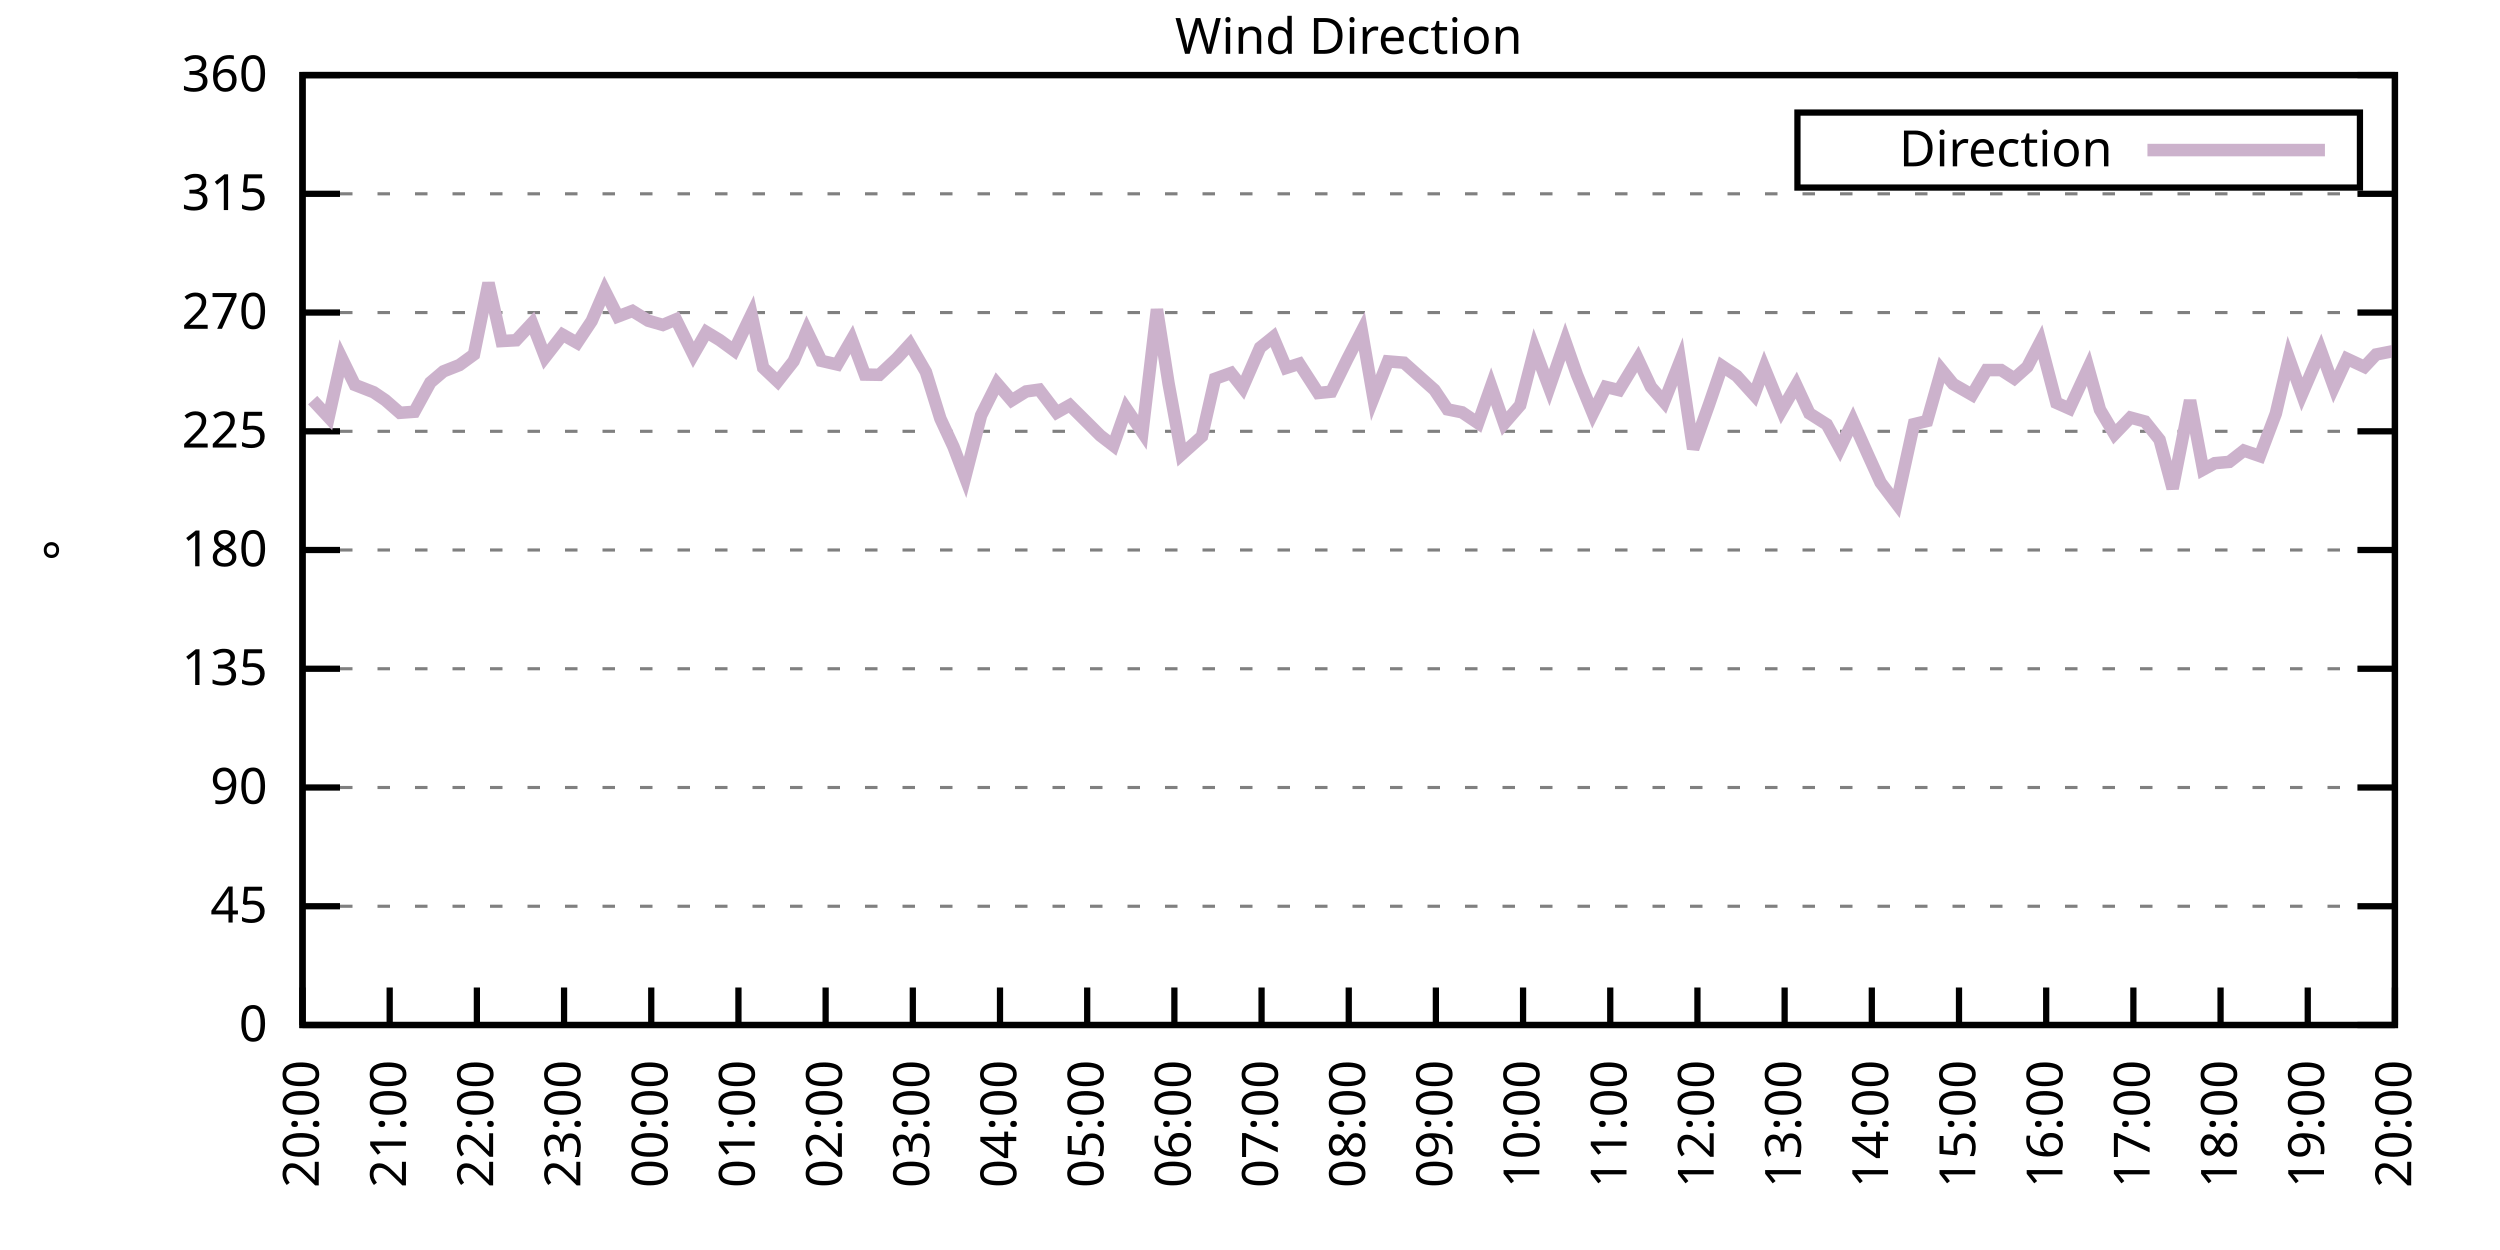
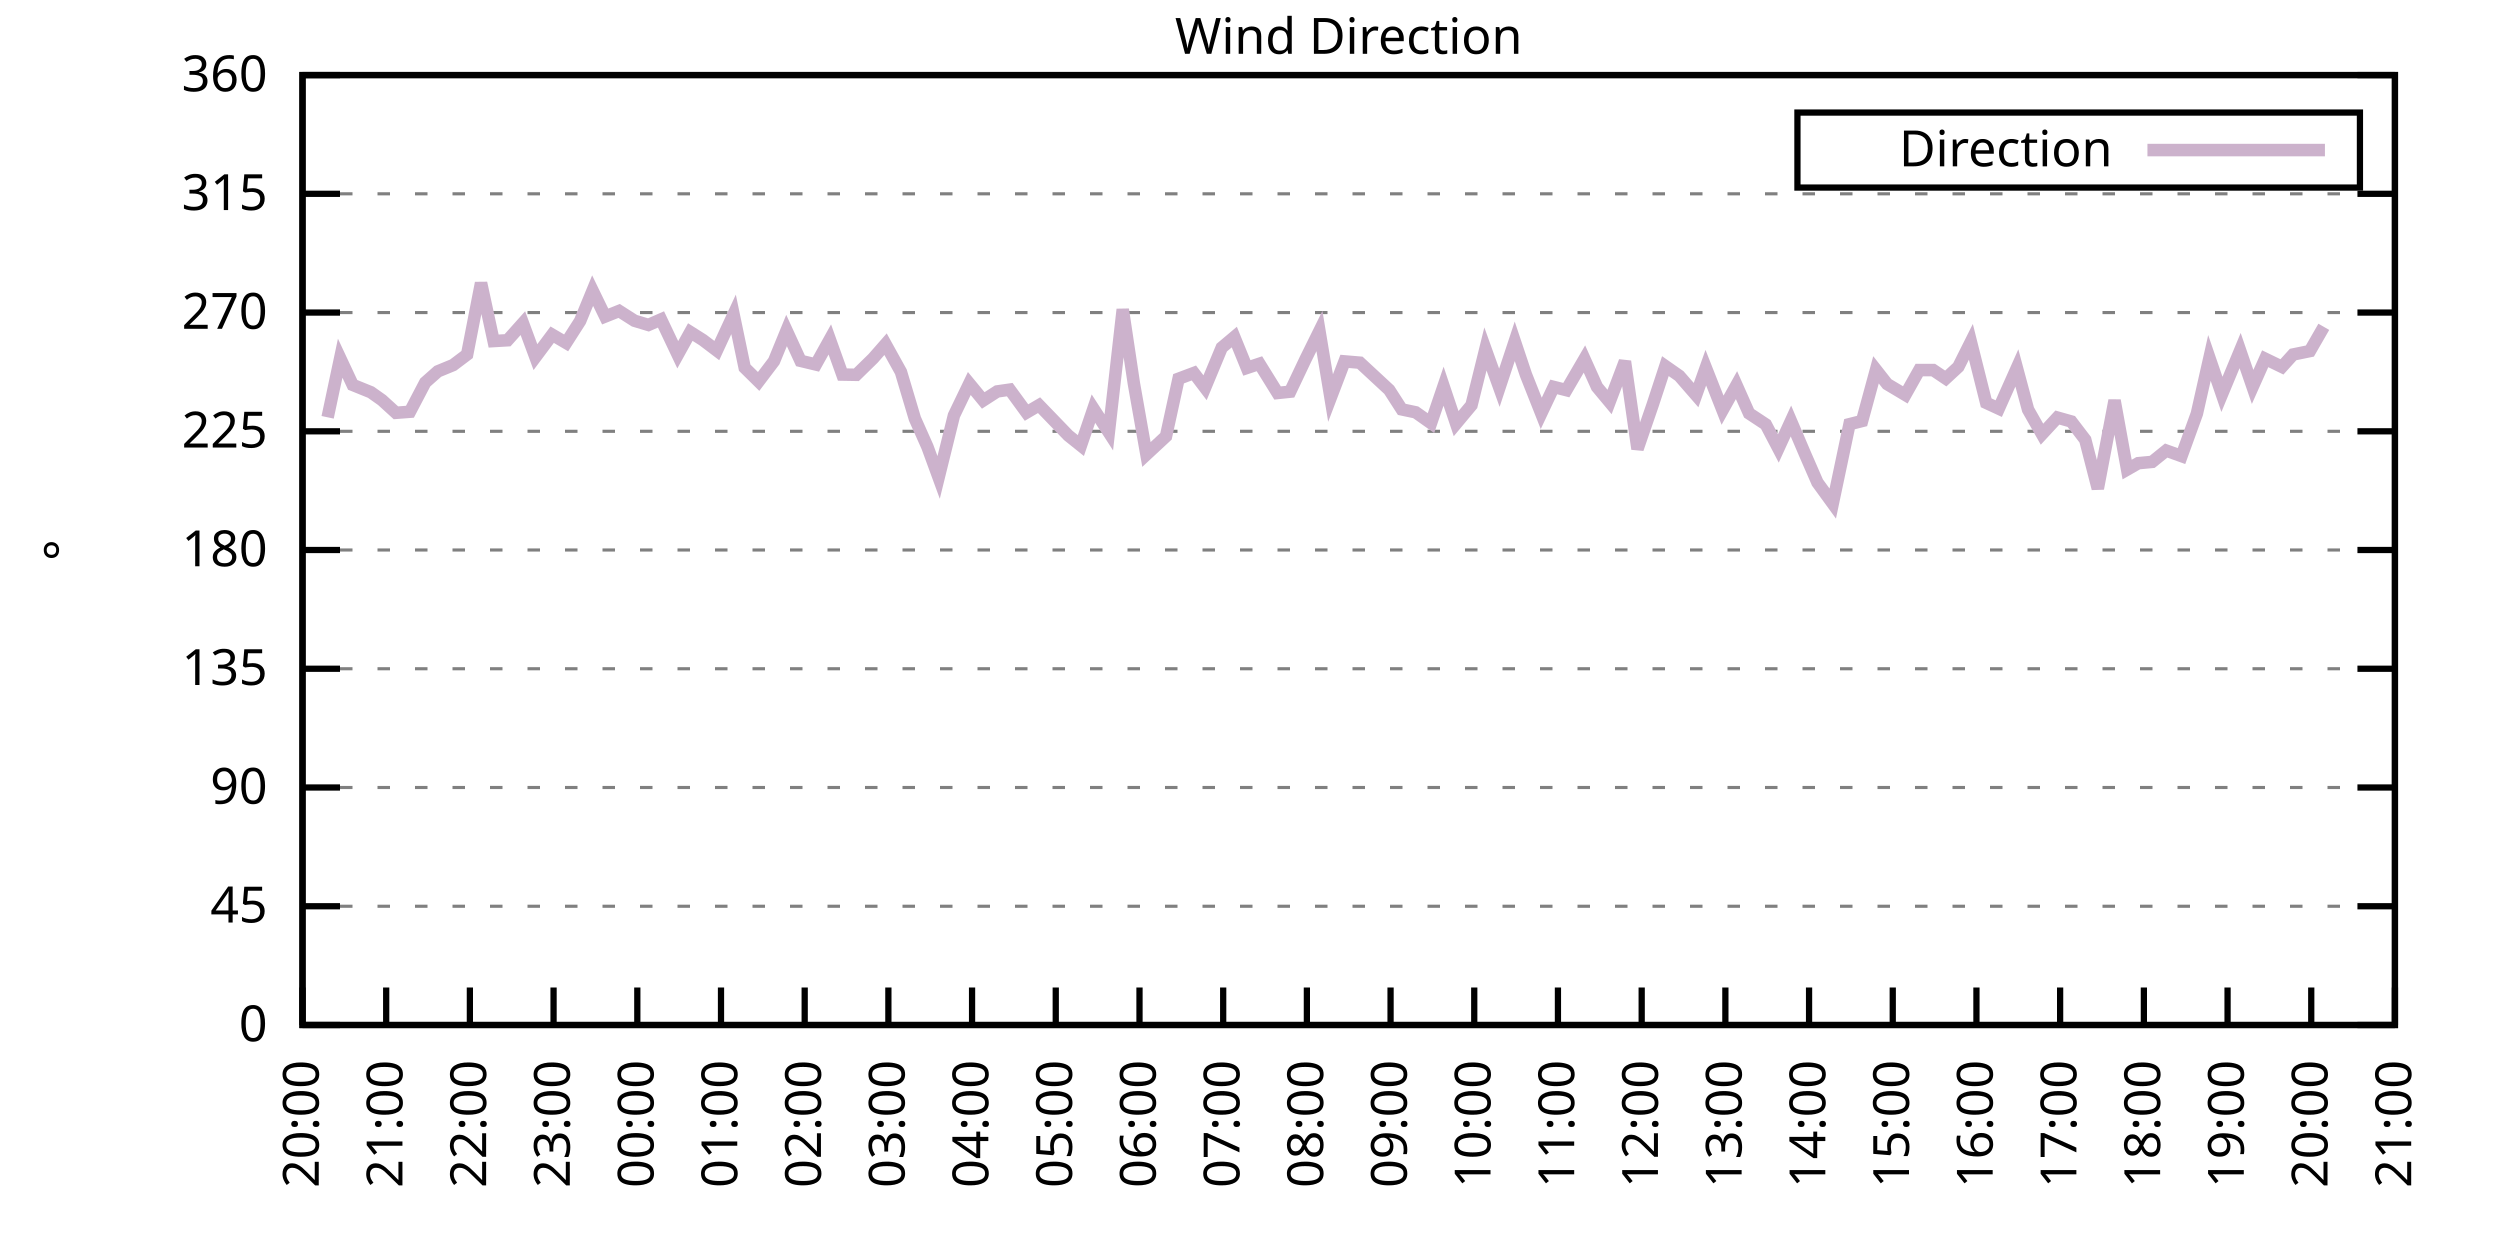
<svg xmlns="http://www.w3.org/2000/svg" xmlns:xlink="http://www.w3.org/1999/xlink" width="400" height="200" viewBox="0 0 400 200">
  <g id="gnuplot_canvas">
    <rect x="0" y="0" width="400" height="200" fill="none" />
    <defs>
      <circle id="gpDot" r="0.5" stroke-width="0.5" stroke="currentColor" />
      <path id="gpPt0" stroke-width="0.333" stroke="currentColor" d="M-1,0 h2 M0,-1 v2" />
      <path id="gpPt1" stroke-width="0.333" stroke="currentColor" d="M-1,-1 L1,1 M1,-1 L-1,1" />
      <path id="gpPt2" stroke-width="0.333" stroke="currentColor" d="M-1,0 L1,0 M0,-1 L0,1 M-1,-1 L1,1 M-1,1 L1,-1" />
      <rect id="gpPt3" stroke-width="0.333" stroke="currentColor" x="-1" y="-1" width="2" height="2" />
      <rect id="gpPt4" stroke-width="0.333" stroke="currentColor" fill="currentColor" x="-1" y="-1" width="2" height="2" />
      <circle id="gpPt5" stroke-width="0.333" stroke="currentColor" cx="0" cy="0" r="1" />
      <use xlink:href="#gpPt5" id="gpPt6" fill="currentColor" stroke="none" />
      <path id="gpPt7" stroke-width="0.333" stroke="currentColor" d="M0,-1.33 L-1.33,0.67 L1.33,0.67 z" />
      <use xlink:href="#gpPt7" id="gpPt8" fill="currentColor" stroke="none" />
      <use xlink:href="#gpPt7" id="gpPt9" stroke="currentColor" transform="rotate(180)" />
      <use xlink:href="#gpPt9" id="gpPt10" fill="currentColor" stroke="none" />
      <use xlink:href="#gpPt3" id="gpPt11" stroke="currentColor" transform="rotate(45)" />
      <use xlink:href="#gpPt11" id="gpPt12" fill="currentColor" stroke="none" />
      <path id="gpPt13" stroke-width="0.333" stroke="currentColor" d="M0,1.330 L1.265,0.411 L0.782,-1.067 L-0.782,-1.076 L-1.265,0.411 z" />
      <use xlink:href="#gpPt13" id="gpPt14" fill="currentColor" stroke="none" />
      <filter id="textbox" filterUnits="objectBoundingBox" x="0" y="0" height="1" width="1">
        <feFlood flood-color="white" flood-opacity="1" result="bgnd" />
        <feComposite in="SourceGraphic" in2="bgnd" operator="atop" />
      </filter>
      <filter id="greybox" filterUnits="objectBoundingBox" x="0" y="0" height="1" width="1">
        <feFlood flood-color="lightgrey" flood-opacity="1" result="grey" />
        <feComposite in="SourceGraphic" in2="grey" operator="atop" />
      </filter>
    </defs>
    <g fill="none" color="white" stroke="currentColor" stroke-width="1.00" stroke-linecap="butt" stroke-linejoin="miter">
</g>
    <g fill="none" color="black" stroke="currentColor" stroke-width="1.00" stroke-linecap="butt" stroke-linejoin="miter">
      <g stroke="none" shape-rendering="crispEdges">
        <polygon fill="rgb(255, 255, 255)" points="48.40,164.00 383.18,164.00 383.18,12.02 48.40,12.02 " />
      </g>
    </g>
    <g fill="none" color="black" stroke="currentColor" stroke-width="1.00" stroke-linecap="butt" stroke-linejoin="miter">
</g>
    <g fill="none" color="black" stroke="black" stroke-width="0.50" stroke-linecap="butt" stroke-linejoin="miter">
</g>
    <g fill="none" color="gray" stroke="currentColor" stroke-width="0.50" stroke-linecap="butt" stroke-linejoin="miter">
      <path stroke="gray" stroke-dasharray="2,4" class="gridline" d="M48.40,164.00 L383.19,164.00  " />
    </g>
    <g fill="none" color="gray" stroke="gray" stroke-width="1.00" stroke-linecap="butt" stroke-linejoin="miter">
</g>
    <g fill="none" color="black" stroke="currentColor" stroke-width="1.00" stroke-linecap="butt" stroke-linejoin="miter">
      <path stroke="black" d="M48.40,164.00 L54.40,164.00 M383.19,164.00 L377.19,164.00  " />
      <g transform="translate(42.80,166.60)" stroke="none" fill="black" font-family="Sans" font-size="8.00" text-anchor="end">
        <text>
          <tspan font-family="Sans"> 0</tspan>
        </text>
      </g>
    </g>
    <g fill="none" color="black" stroke="currentColor" stroke-width="1.00" stroke-linecap="butt" stroke-linejoin="miter">
</g>
    <g fill="none" color="black" stroke="black" stroke-width="0.50" stroke-linecap="butt" stroke-linejoin="miter">
</g>
    <g fill="none" color="gray" stroke="currentColor" stroke-width="0.50" stroke-linecap="butt" stroke-linejoin="miter">
      <path stroke="gray" stroke-dasharray="2,4" class="gridline" d="M48.40,145.00 L383.19,145.00  " />
    </g>
    <g fill="none" color="gray" stroke="gray" stroke-width="1.00" stroke-linecap="butt" stroke-linejoin="miter">
</g>
    <g fill="none" color="black" stroke="currentColor" stroke-width="1.00" stroke-linecap="butt" stroke-linejoin="miter">
      <path stroke="black" d="M48.40,145.00 L54.40,145.00 M383.19,145.00 L377.19,145.00  " />
      <g transform="translate(42.80,147.60)" stroke="none" fill="black" font-family="Sans" font-size="8.00" text-anchor="end">
        <text>
          <tspan font-family="Sans"> 45</tspan>
        </text>
      </g>
    </g>
    <g fill="none" color="black" stroke="currentColor" stroke-width="1.00" stroke-linecap="butt" stroke-linejoin="miter">
</g>
    <g fill="none" color="black" stroke="black" stroke-width="0.50" stroke-linecap="butt" stroke-linejoin="miter">
</g>
    <g fill="none" color="gray" stroke="currentColor" stroke-width="0.50" stroke-linecap="butt" stroke-linejoin="miter">
      <path stroke="gray" stroke-dasharray="2,4" class="gridline" d="M48.40,126.00 L383.19,126.00  " />
    </g>
    <g fill="none" color="gray" stroke="gray" stroke-width="1.00" stroke-linecap="butt" stroke-linejoin="miter">
</g>
    <g fill="none" color="black" stroke="currentColor" stroke-width="1.00" stroke-linecap="butt" stroke-linejoin="miter">
      <path stroke="black" d="M48.40,126.00 L54.40,126.00 M383.19,126.00 L377.19,126.00  " />
      <g transform="translate(42.80,128.60)" stroke="none" fill="black" font-family="Sans" font-size="8.00" text-anchor="end">
        <text>
          <tspan font-family="Sans"> 90</tspan>
        </text>
      </g>
    </g>
    <g fill="none" color="black" stroke="currentColor" stroke-width="1.00" stroke-linecap="butt" stroke-linejoin="miter">
</g>
    <g fill="none" color="black" stroke="black" stroke-width="0.50" stroke-linecap="butt" stroke-linejoin="miter">
</g>
    <g fill="none" color="gray" stroke="currentColor" stroke-width="0.50" stroke-linecap="butt" stroke-linejoin="miter">
      <path stroke="gray" stroke-dasharray="2,4" class="gridline" d="M48.40,107.00 L383.19,107.00  " />
    </g>
    <g fill="none" color="gray" stroke="gray" stroke-width="1.00" stroke-linecap="butt" stroke-linejoin="miter">
</g>
    <g fill="none" color="black" stroke="currentColor" stroke-width="1.00" stroke-linecap="butt" stroke-linejoin="miter">
      <path stroke="black" d="M48.40,107.00 L54.40,107.00 M383.19,107.00 L377.19,107.00  " />
      <g transform="translate(42.80,109.60)" stroke="none" fill="black" font-family="Sans" font-size="8.00" text-anchor="end">
        <text>
          <tspan font-family="Sans"> 135</tspan>
        </text>
      </g>
    </g>
    <g fill="none" color="black" stroke="currentColor" stroke-width="1.00" stroke-linecap="butt" stroke-linejoin="miter">
</g>
    <g fill="none" color="black" stroke="black" stroke-width="0.50" stroke-linecap="butt" stroke-linejoin="miter">
</g>
    <g fill="none" color="gray" stroke="currentColor" stroke-width="0.50" stroke-linecap="butt" stroke-linejoin="miter">
      <path stroke="gray" stroke-dasharray="2,4" class="gridline" d="M48.40,88.00 L383.19,88.00  " />
    </g>
    <g fill="none" color="gray" stroke="gray" stroke-width="1.00" stroke-linecap="butt" stroke-linejoin="miter">
</g>
    <g fill="none" color="black" stroke="currentColor" stroke-width="1.00" stroke-linecap="butt" stroke-linejoin="miter">
      <path stroke="black" d="M48.40,88.00 L54.40,88.00 M383.19,88.00 L377.19,88.00  " />
      <g transform="translate(42.80,90.60)" stroke="none" fill="black" font-family="Sans" font-size="8.00" text-anchor="end">
        <text>
          <tspan font-family="Sans"> 180</tspan>
        </text>
      </g>
    </g>
    <g fill="none" color="black" stroke="currentColor" stroke-width="1.00" stroke-linecap="butt" stroke-linejoin="miter">
</g>
    <g fill="none" color="black" stroke="black" stroke-width="0.50" stroke-linecap="butt" stroke-linejoin="miter">
</g>
    <g fill="none" color="gray" stroke="currentColor" stroke-width="0.50" stroke-linecap="butt" stroke-linejoin="miter">
      <path stroke="gray" stroke-dasharray="2,4" class="gridline" d="M48.40,69.01 L383.19,69.01  " />
    </g>
    <g fill="none" color="gray" stroke="gray" stroke-width="1.00" stroke-linecap="butt" stroke-linejoin="miter">
</g>
    <g fill="none" color="black" stroke="currentColor" stroke-width="1.00" stroke-linecap="butt" stroke-linejoin="miter">
      <path stroke="black" d="M48.40,69.01 L54.40,69.01 M383.19,69.01 L377.19,69.01  " />
      <g transform="translate(42.80,71.61)" stroke="none" fill="black" font-family="Sans" font-size="8.00" text-anchor="end">
        <text>
          <tspan font-family="Sans"> 225</tspan>
        </text>
      </g>
    </g>
    <g fill="none" color="black" stroke="currentColor" stroke-width="1.00" stroke-linecap="butt" stroke-linejoin="miter">
</g>
    <g fill="none" color="black" stroke="black" stroke-width="0.50" stroke-linecap="butt" stroke-linejoin="miter">
</g>
    <g fill="none" color="gray" stroke="currentColor" stroke-width="0.50" stroke-linecap="butt" stroke-linejoin="miter">
      <path stroke="gray" stroke-dasharray="2,4" class="gridline" d="M48.40,50.01 L383.19,50.01  " />
    </g>
    <g fill="none" color="gray" stroke="gray" stroke-width="1.00" stroke-linecap="butt" stroke-linejoin="miter">
</g>
    <g fill="none" color="black" stroke="currentColor" stroke-width="1.00" stroke-linecap="butt" stroke-linejoin="miter">
      <path stroke="black" d="M48.40,50.01 L54.40,50.01 M383.19,50.01 L377.19,50.01  " />
      <g transform="translate(42.80,52.61)" stroke="none" fill="black" font-family="Sans" font-size="8.00" text-anchor="end">
        <text>
          <tspan font-family="Sans"> 270</tspan>
        </text>
      </g>
    </g>
    <g fill="none" color="black" stroke="currentColor" stroke-width="1.00" stroke-linecap="butt" stroke-linejoin="miter">
</g>
    <g fill="none" color="black" stroke="black" stroke-width="0.50" stroke-linecap="butt" stroke-linejoin="miter">
</g>
    <g fill="none" color="gray" stroke="currentColor" stroke-width="0.50" stroke-linecap="butt" stroke-linejoin="miter">
      <path stroke="gray" stroke-dasharray="2,4" class="gridline" d="M48.40,31.01 L383.19,31.01  " />
    </g>
    <g fill="none" color="gray" stroke="gray" stroke-width="1.00" stroke-linecap="butt" stroke-linejoin="miter">
</g>
    <g fill="none" color="black" stroke="currentColor" stroke-width="1.00" stroke-linecap="butt" stroke-linejoin="miter">
      <path stroke="black" d="M48.40,31.01 L54.40,31.01 M383.19,31.01 L377.19,31.01  " />
      <g transform="translate(42.80,33.61)" stroke="none" fill="black" font-family="Sans" font-size="8.00" text-anchor="end">
        <text>
          <tspan font-family="Sans"> 315</tspan>
        </text>
      </g>
    </g>
    <g fill="none" color="black" stroke="currentColor" stroke-width="1.00" stroke-linecap="butt" stroke-linejoin="miter">
</g>
    <g fill="none" color="black" stroke="black" stroke-width="0.50" stroke-linecap="butt" stroke-linejoin="miter">
</g>
    <g fill="none" color="gray" stroke="currentColor" stroke-width="0.50" stroke-linecap="butt" stroke-linejoin="miter">
      <path stroke="gray" stroke-dasharray="2,4" class="gridline" d="M48.40,12.01 L383.19,12.01  " />
    </g>
    <g fill="none" color="gray" stroke="gray" stroke-width="1.00" stroke-linecap="butt" stroke-linejoin="miter">
</g>
    <g fill="none" color="black" stroke="currentColor" stroke-width="1.00" stroke-linecap="butt" stroke-linejoin="miter">
      <path stroke="black" d="M48.40,12.01 L54.40,12.01 M383.19,12.01 L377.19,12.01  " />
      <g transform="translate(42.80,14.61)" stroke="none" fill="black" font-family="Sans" font-size="8.00" text-anchor="end">
        <text>
          <tspan font-family="Sans"> 360</tspan>
        </text>
      </g>
    </g>
    <g fill="none" color="black" stroke="currentColor" stroke-width="1.00" stroke-linecap="butt" stroke-linejoin="miter">
      <path stroke="black" d="M48.40,164.00 L48.40,158.00  " />
      <g transform="translate(51.00,169.60) rotate(270.00)" stroke="none" fill="black" font-family="Sans" font-size="8.00" text-anchor="end">
        <text>
          <tspan font-family="Sans">20:00</tspan>
        </text>
      </g>
    </g>
    <g fill="none" color="black" stroke="currentColor" stroke-width="1.00" stroke-linecap="butt" stroke-linejoin="miter">
-       <path stroke="black" d="M62.35,164.00 L62.35,158.00  " />
-       <g transform="translate(64.95,169.60) rotate(270.00)" stroke="none" fill="black" font-family="Sans" font-size="8.00" text-anchor="end">
+       <path stroke="black" d="M61.79,164.00 L61.79,158.00  " />
+       <g transform="translate(64.39,169.60) rotate(270.00)" stroke="none" fill="black" font-family="Sans" font-size="8.00" text-anchor="end">
        <text>
          <tspan font-family="Sans">21:00</tspan>
        </text>
      </g>
    </g>
    <g fill="none" color="black" stroke="currentColor" stroke-width="1.00" stroke-linecap="butt" stroke-linejoin="miter">
-       <path stroke="black" d="M76.30,164.00 L76.30,158.00  " />
-       <g transform="translate(78.90,169.60) rotate(270.00)" stroke="none" fill="black" font-family="Sans" font-size="8.00" text-anchor="end">
+       <path stroke="black" d="M75.18,164.00 L75.18,158.00  " />
+       <g transform="translate(77.78,169.60) rotate(270.00)" stroke="none" fill="black" font-family="Sans" font-size="8.00" text-anchor="end">
        <text>
          <tspan font-family="Sans">22:00</tspan>
        </text>
      </g>
    </g>
    <g fill="none" color="black" stroke="currentColor" stroke-width="1.00" stroke-linecap="butt" stroke-linejoin="miter">
-       <path stroke="black" d="M90.25,164.00 L90.25,158.00  " />
-       <g transform="translate(92.85,169.60) rotate(270.00)" stroke="none" fill="black" font-family="Sans" font-size="8.00" text-anchor="end">
+       <path stroke="black" d="M88.57,164.00 L88.57,158.00  " />
+       <g transform="translate(91.17,169.60) rotate(270.00)" stroke="none" fill="black" font-family="Sans" font-size="8.00" text-anchor="end">
        <text>
          <tspan font-family="Sans">23:00</tspan>
        </text>
      </g>
    </g>
    <g fill="none" color="black" stroke="currentColor" stroke-width="1.00" stroke-linecap="butt" stroke-linejoin="miter">
-       <path stroke="black" d="M104.20,164.00 L104.20,158.00  " />
-       <g transform="translate(106.80,169.60) rotate(270.00)" stroke="none" fill="black" font-family="Sans" font-size="8.00" text-anchor="end">
+       <path stroke="black" d="M101.97,164.00 L101.97,158.00  " />
+       <g transform="translate(104.57,169.60) rotate(270.00)" stroke="none" fill="black" font-family="Sans" font-size="8.00" text-anchor="end">
        <text>
          <tspan font-family="Sans">00:00</tspan>
        </text>
      </g>
    </g>
    <g fill="none" color="black" stroke="currentColor" stroke-width="1.00" stroke-linecap="butt" stroke-linejoin="miter">
-       <path stroke="black" d="M118.15,164.00 L118.15,158.00  " />
-       <g transform="translate(120.75,169.60) rotate(270.00)" stroke="none" fill="black" font-family="Sans" font-size="8.00" text-anchor="end">
+       <path stroke="black" d="M115.36,164.00 L115.36,158.00  " />
+       <g transform="translate(117.96,169.60) rotate(270.00)" stroke="none" fill="black" font-family="Sans" font-size="8.00" text-anchor="end">
        <text>
          <tspan font-family="Sans">01:00</tspan>
        </text>
      </g>
    </g>
    <g fill="none" color="black" stroke="currentColor" stroke-width="1.00" stroke-linecap="butt" stroke-linejoin="miter">
-       <path stroke="black" d="M132.10,164.00 L132.10,158.00  " />
-       <g transform="translate(134.70,169.60) rotate(270.00)" stroke="none" fill="black" font-family="Sans" font-size="8.00" text-anchor="end">
+       <path stroke="black" d="M128.75,164.00 L128.75,158.00  " />
+       <g transform="translate(131.35,169.60) rotate(270.00)" stroke="none" fill="black" font-family="Sans" font-size="8.00" text-anchor="end">
        <text>
          <tspan font-family="Sans">02:00</tspan>
        </text>
      </g>
    </g>
    <g fill="none" color="black" stroke="currentColor" stroke-width="1.00" stroke-linecap="butt" stroke-linejoin="miter">
-       <path stroke="black" d="M146.05,164.00 L146.05,158.00  " />
-       <g transform="translate(148.65,169.60) rotate(270.00)" stroke="none" fill="black" font-family="Sans" font-size="8.00" text-anchor="end">
+       <path stroke="black" d="M142.14,164.00 L142.14,158.00  " />
+       <g transform="translate(144.74,169.60) rotate(270.00)" stroke="none" fill="black" font-family="Sans" font-size="8.00" text-anchor="end">
        <text>
          <tspan font-family="Sans">03:00</tspan>
        </text>
      </g>
    </g>
    <g fill="none" color="black" stroke="currentColor" stroke-width="1.00" stroke-linecap="butt" stroke-linejoin="miter">
-       <path stroke="black" d="M160.00,164.00 L160.00,158.00  " />
-       <g transform="translate(162.60,169.60) rotate(270.00)" stroke="none" fill="black" font-family="Sans" font-size="8.00" text-anchor="end">
+       <path stroke="black" d="M155.53,164.00 L155.53,158.00  " />
+       <g transform="translate(158.13,169.60) rotate(270.00)" stroke="none" fill="black" font-family="Sans" font-size="8.00" text-anchor="end">
        <text>
          <tspan font-family="Sans">04:00</tspan>
        </text>
      </g>
    </g>
    <g fill="none" color="black" stroke="currentColor" stroke-width="1.00" stroke-linecap="butt" stroke-linejoin="miter">
-       <path stroke="black" d="M173.95,164.00 L173.95,158.00  " />
-       <g transform="translate(176.55,169.60) rotate(270.00)" stroke="none" fill="black" font-family="Sans" font-size="8.00" text-anchor="end">
+       <path stroke="black" d="M168.92,164.00 L168.92,158.00  " />
+       <g transform="translate(171.52,169.60) rotate(270.00)" stroke="none" fill="black" font-family="Sans" font-size="8.00" text-anchor="end">
        <text>
          <tspan font-family="Sans">05:00</tspan>
        </text>
      </g>
    </g>
    <g fill="none" color="black" stroke="currentColor" stroke-width="1.00" stroke-linecap="butt" stroke-linejoin="miter">
-       <path stroke="black" d="M187.90,164.00 L187.90,158.00  " />
-       <g transform="translate(190.50,169.60) rotate(270.00)" stroke="none" fill="black" font-family="Sans" font-size="8.00" text-anchor="end">
+       <path stroke="black" d="M182.32,164.00 L182.32,158.00  " />
+       <g transform="translate(184.92,169.60) rotate(270.00)" stroke="none" fill="black" font-family="Sans" font-size="8.00" text-anchor="end">
        <text>
          <tspan font-family="Sans">06:00</tspan>
        </text>
      </g>
    </g>
    <g fill="none" color="black" stroke="currentColor" stroke-width="1.00" stroke-linecap="butt" stroke-linejoin="miter">
-       <path stroke="black" d="M201.85,164.00 L201.85,158.00  " />
-       <g transform="translate(204.45,169.60) rotate(270.00)" stroke="none" fill="black" font-family="Sans" font-size="8.00" text-anchor="end">
+       <path stroke="black" d="M195.71,164.00 L195.71,158.00  " />
+       <g transform="translate(198.31,169.60) rotate(270.00)" stroke="none" fill="black" font-family="Sans" font-size="8.00" text-anchor="end">
        <text>
          <tspan font-family="Sans">07:00</tspan>
        </text>
      </g>
    </g>
    <g fill="none" color="black" stroke="currentColor" stroke-width="1.00" stroke-linecap="butt" stroke-linejoin="miter">
-       <path stroke="black" d="M215.80,164.00 L215.80,158.00  " />
-       <g transform="translate(218.40,169.60) rotate(270.00)" stroke="none" fill="black" font-family="Sans" font-size="8.00" text-anchor="end">
+       <path stroke="black" d="M209.10,164.00 L209.10,158.00  " />
+       <g transform="translate(211.70,169.60) rotate(270.00)" stroke="none" fill="black" font-family="Sans" font-size="8.00" text-anchor="end">
        <text>
          <tspan font-family="Sans">08:00</tspan>
        </text>
      </g>
    </g>
    <g fill="none" color="black" stroke="currentColor" stroke-width="1.00" stroke-linecap="butt" stroke-linejoin="miter">
-       <path stroke="black" d="M229.74,164.00 L229.74,158.00  " />
-       <g transform="translate(232.34,169.60) rotate(270.00)" stroke="none" fill="black" font-family="Sans" font-size="8.00" text-anchor="end">
+       <path stroke="black" d="M222.49,164.00 L222.49,158.00  " />
+       <g transform="translate(225.09,169.60) rotate(270.00)" stroke="none" fill="black" font-family="Sans" font-size="8.00" text-anchor="end">
        <text>
          <tspan font-family="Sans">09:00</tspan>
        </text>
      </g>
    </g>
    <g fill="none" color="black" stroke="currentColor" stroke-width="1.00" stroke-linecap="butt" stroke-linejoin="miter">
-       <path stroke="black" d="M243.69,164.00 L243.69,158.00  " />
-       <g transform="translate(246.29,169.60) rotate(270.00)" stroke="none" fill="black" font-family="Sans" font-size="8.00" text-anchor="end">
+       <path stroke="black" d="M235.88,164.00 L235.88,158.00  " />
+       <g transform="translate(238.48,169.60) rotate(270.00)" stroke="none" fill="black" font-family="Sans" font-size="8.00" text-anchor="end">
        <text>
          <tspan font-family="Sans">10:00</tspan>
        </text>
      </g>
    </g>
    <g fill="none" color="black" stroke="currentColor" stroke-width="1.00" stroke-linecap="butt" stroke-linejoin="miter">
-       <path stroke="black" d="M257.64,164.00 L257.64,158.00  " />
-       <g transform="translate(260.24,169.60) rotate(270.00)" stroke="none" fill="black" font-family="Sans" font-size="8.00" text-anchor="end">
+       <path stroke="black" d="M249.27,164.00 L249.27,158.00  " />
+       <g transform="translate(251.87,169.60) rotate(270.00)" stroke="none" fill="black" font-family="Sans" font-size="8.00" text-anchor="end">
        <text>
          <tspan font-family="Sans">11:00</tspan>
        </text>
      </g>
    </g>
    <g fill="none" color="black" stroke="currentColor" stroke-width="1.00" stroke-linecap="butt" stroke-linejoin="miter">
-       <path stroke="black" d="M271.59,164.00 L271.59,158.00  " />
-       <g transform="translate(274.19,169.60) rotate(270.00)" stroke="none" fill="black" font-family="Sans" font-size="8.00" text-anchor="end">
+       <path stroke="black" d="M262.67,164.00 L262.67,158.00  " />
+       <g transform="translate(265.27,169.60) rotate(270.00)" stroke="none" fill="black" font-family="Sans" font-size="8.00" text-anchor="end">
        <text>
          <tspan font-family="Sans">12:00</tspan>
        </text>
      </g>
    </g>
    <g fill="none" color="black" stroke="currentColor" stroke-width="1.00" stroke-linecap="butt" stroke-linejoin="miter">
-       <path stroke="black" d="M285.54,164.00 L285.54,158.00  " />
-       <g transform="translate(288.14,169.60) rotate(270.00)" stroke="none" fill="black" font-family="Sans" font-size="8.00" text-anchor="end">
+       <path stroke="black" d="M276.06,164.00 L276.06,158.00  " />
+       <g transform="translate(278.66,169.60) rotate(270.00)" stroke="none" fill="black" font-family="Sans" font-size="8.00" text-anchor="end">
        <text>
          <tspan font-family="Sans">13:00</tspan>
        </text>
      </g>
    </g>
    <g fill="none" color="black" stroke="currentColor" stroke-width="1.00" stroke-linecap="butt" stroke-linejoin="miter">
-       <path stroke="black" d="M299.49,164.00 L299.49,158.00  " />
-       <g transform="translate(302.09,169.60) rotate(270.00)" stroke="none" fill="black" font-family="Sans" font-size="8.00" text-anchor="end">
+       <path stroke="black" d="M289.45,164.00 L289.45,158.00  " />
+       <g transform="translate(292.05,169.60) rotate(270.00)" stroke="none" fill="black" font-family="Sans" font-size="8.00" text-anchor="end">
        <text>
          <tspan font-family="Sans">14:00</tspan>
        </text>
      </g>
    </g>
    <g fill="none" color="black" stroke="currentColor" stroke-width="1.00" stroke-linecap="butt" stroke-linejoin="miter">
-       <path stroke="black" d="M313.44,164.00 L313.44,158.00  " />
-       <g transform="translate(316.04,169.60) rotate(270.00)" stroke="none" fill="black" font-family="Sans" font-size="8.00" text-anchor="end">
+       <path stroke="black" d="M302.84,164.00 L302.84,158.00  " />
+       <g transform="translate(305.44,169.60) rotate(270.00)" stroke="none" fill="black" font-family="Sans" font-size="8.00" text-anchor="end">
        <text>
          <tspan font-family="Sans">15:00</tspan>
        </text>
      </g>
    </g>
    <g fill="none" color="black" stroke="currentColor" stroke-width="1.00" stroke-linecap="butt" stroke-linejoin="miter">
-       <path stroke="black" d="M327.39,164.00 L327.39,158.00  " />
-       <g transform="translate(329.99,169.60) rotate(270.00)" stroke="none" fill="black" font-family="Sans" font-size="8.00" text-anchor="end">
+       <path stroke="black" d="M316.23,164.00 L316.23,158.00  " />
+       <g transform="translate(318.83,169.60) rotate(270.00)" stroke="none" fill="black" font-family="Sans" font-size="8.00" text-anchor="end">
        <text>
          <tspan font-family="Sans">16:00</tspan>
        </text>
      </g>
    </g>
    <g fill="none" color="black" stroke="currentColor" stroke-width="1.00" stroke-linecap="butt" stroke-linejoin="miter">
-       <path stroke="black" d="M341.34,164.00 L341.34,158.00  " />
-       <g transform="translate(343.94,169.60) rotate(270.00)" stroke="none" fill="black" font-family="Sans" font-size="8.00" text-anchor="end">
+       <path stroke="black" d="M329.62,164.00 L329.62,158.00  " />
+       <g transform="translate(332.22,169.60) rotate(270.00)" stroke="none" fill="black" font-family="Sans" font-size="8.00" text-anchor="end">
        <text>
          <tspan font-family="Sans">17:00</tspan>
        </text>
      </g>
    </g>
    <g fill="none" color="black" stroke="currentColor" stroke-width="1.00" stroke-linecap="butt" stroke-linejoin="miter">
-       <path stroke="black" d="M355.29,164.00 L355.29,158.00  " />
-       <g transform="translate(357.89,169.60) rotate(270.00)" stroke="none" fill="black" font-family="Sans" font-size="8.00" text-anchor="end">
+       <path stroke="black" d="M343.02,164.00 L343.02,158.00  " />
+       <g transform="translate(345.62,169.60) rotate(270.00)" stroke="none" fill="black" font-family="Sans" font-size="8.00" text-anchor="end">
        <text>
          <tspan font-family="Sans">18:00</tspan>
        </text>
      </g>
    </g>
    <g fill="none" color="black" stroke="currentColor" stroke-width="1.00" stroke-linecap="butt" stroke-linejoin="miter">
-       <path stroke="black" d="M369.24,164.00 L369.24,158.00  " />
-       <g transform="translate(371.84,169.60) rotate(270.00)" stroke="none" fill="black" font-family="Sans" font-size="8.00" text-anchor="end">
+       <path stroke="black" d="M356.41,164.00 L356.41,158.00  " />
+       <g transform="translate(359.01,169.60) rotate(270.00)" stroke="none" fill="black" font-family="Sans" font-size="8.00" text-anchor="end">
        <text>
          <tspan font-family="Sans">19:00</tspan>
+         </text>
+       </g>
+     </g>
+     <g fill="none" color="black" stroke="currentColor" stroke-width="1.00" stroke-linecap="butt" stroke-linejoin="miter">
+       <path stroke="black" d="M369.80,164.00 L369.80,158.00  " />
+       <g transform="translate(372.40,169.60) rotate(270.00)" stroke="none" fill="black" font-family="Sans" font-size="8.00" text-anchor="end">
+         <text>
+           <tspan font-family="Sans">20:00</tspan>
        </text>
      </g>
    </g>
    <g fill="none" color="black" stroke="currentColor" stroke-width="1.00" stroke-linecap="butt" stroke-linejoin="miter">
      <path stroke="black" d="M383.19,164.00 L383.19,158.00  " />
      <g transform="translate(385.79,169.60) rotate(270.00)" stroke="none" fill="black" font-family="Sans" font-size="8.00" text-anchor="end">
        <text>
-           <tspan font-family="Sans">20:00</tspan>
+           <tspan font-family="Sans">21:00</tspan>
        </text>
      </g>
    </g>
    <g fill="none" color="black" stroke="currentColor" stroke-width="1.00" stroke-linecap="butt" stroke-linejoin="miter">
</g>
    <g fill="none" color="black" stroke="currentColor" stroke-width="1.00" stroke-linecap="butt" stroke-linejoin="miter">
      <path stroke="black" d="M48.40,12.01 L48.40,164.00 L383.19,164.00 L383.19,12.01 L48.40,12.01 Z  " />
    </g>
    <g fill="none" color="black" stroke="currentColor" stroke-width="1.00" stroke-linecap="butt" stroke-linejoin="miter">
</g>
    <g fill="none" color="black" stroke="currentColor" stroke-width="1.00" stroke-linecap="butt" stroke-linejoin="miter">
      <path stroke="black" d="M287.59,30.01 L287.59,18.01 L377.59,18.01 L377.59,30.01 L287.59,30.01 Z  " />
    </g>
    <g id="Wind_direction_plot_1">
      <g fill="none" color="white" stroke="black" stroke-width="2.00" stroke-linecap="butt" stroke-linejoin="miter">
</g>
      <g fill="none" color="black" stroke="currentColor" stroke-width="2.00" stroke-linecap="butt" stroke-linejoin="miter">
        <g transform="translate(337.99,26.61)" stroke="none" fill="black" font-family="Sans" font-size="8.00" text-anchor="end">
          <text>
            <tspan font-family="Sans">Direction</tspan>
          </text>
        </g>
      </g>
      <g fill="none" color="black" stroke="currentColor" stroke-width="2.00" stroke-linecap="butt" stroke-linejoin="miter">
-         <path stroke="rgb(204, 178, 204)" d="M343.59,24.01 L371.99,24.01 M50.03,64.02 L52.58,66.77 L54.68,57.31 L56.77,61.58 L59.79,62.76 L61.65,64.02   L63.98,66.05 L66.30,65.88 L68.86,61.20 L70.95,59.42 L73.51,58.41 L75.83,56.72 L78.16,45.28 L80.25,54.57   L82.58,54.44 L85.13,51.70 L87.23,57.14 L90.02,53.55 L92.34,54.86 L94.67,51.36 L96.76,46.50 L98.85,50.64   L101.18,49.75 L103.73,51.32 L106.06,51.99 L108.15,51.11 L110.94,56.76 L113.03,53.13 L115.13,54.40 L117.45,56.09   L120.24,50.30 L122.10,58.83 L124.43,61.03 L126.98,57.78 L129.08,52.88 L131.40,57.73 L133.96,58.32 L136.28,54.31   L138.37,59.93 L140.70,59.97 L143.49,57.35 L145.58,55.07 L148.14,59.51 L150.46,66.98 L152.56,71.50 L154.42,76.39   L156.97,66.47 L159.53,61.36 L161.86,64.07 L164.18,62.63 L166.27,62.34 L169.06,66.01 L171.16,64.83 L176.04,69.68   L178.13,71.29 L180.22,65.38 L182.78,69.18 L185.11,49.50 L186.97,61.36 L189.06,72.72 L192.31,69.81 L194.41,60.60   L196.96,59.68 L198.82,62.04 L201.61,55.62 L203.71,53.93 L205.80,58.87 L207.89,58.20 L210.91,62.88 L213.01,62.67   L215.56,57.48 L217.89,52.96 L219.75,63.69 L222.07,57.82 L224.63,58.03 L229.51,62.38 L231.60,65.50 L233.93,65.97   L236.49,67.70 L238.58,61.79 L240.67,67.78 L243.23,64.83 L245.55,55.83 L247.88,62.04 L250.44,54.61 L252.30,59.93   L254.85,66.14 L256.95,61.91 L259.04,62.42 L262.06,57.44 L264.15,61.91 L266.25,64.32 L268.80,57.82 L270.90,71.83   L273.45,64.70 L275.55,58.58 L277.87,60.14 L280.66,63.22 L282.29,58.83 L285.08,65.63 L287.40,61.62 L289.50,66.14   L292.29,67.91 L294.38,71.75 L296.47,67.36 L298.80,72.59 L300.89,77.20 L303.44,80.57 L306.23,67.87 L308.33,67.36   L310.65,59.17 L312.51,61.45 L315.53,63.18 L317.86,59.21 L320.18,59.21 L322.28,60.56 L324.37,58.70 L326.46,54.69   L329.02,64.45 L331.11,65.38 L334.13,58.87 L335.99,65.54 L338.32,69.47 L340.88,66.81 L343.20,67.44 L345.53,70.36   L347.62,78.17 L350.41,64.07 L352.50,75.13 L354.36,74.11 L356.69,73.90 L359.01,72.09 L361.57,72.97 L364.13,66.18   L366.22,57.27 L368.31,63.10 L371.33,56.09 L373.43,61.91 L375.52,57.40 L378.31,58.70 L380.17,56.72 L382.96,56.17    " />
+         <path stroke="rgb(204, 178, 204)" d="M343.59,24.01 L371.99,24.01 M52.42,66.77 L54.43,57.31 L56.43,61.58 L59.34,62.76 L61.12,64.02 L63.35,66.05   L65.59,65.88 L68.04,61.20 L70.05,59.42 L72.50,58.41 L74.74,56.72 L76.97,45.28 L78.98,54.57 L81.21,54.44   L83.66,51.70 L85.67,57.14 L88.35,53.55 L90.58,54.86 L92.82,51.36 L94.82,46.50 L96.83,50.64 L99.06,49.75   L101.52,51.32 L103.75,51.99 L105.76,51.11 L108.44,56.76 L110.45,53.13 L112.46,54.40 L114.69,56.09 L117.37,50.30   L119.15,58.83 L121.38,61.03 L123.84,57.78 L125.85,52.88 L128.08,57.73 L130.54,58.32 L132.77,54.31 L134.78,59.93   L137.01,59.97 L139.69,57.35 L141.69,55.07 L144.15,59.51 L146.38,66.98 L148.39,71.50 L150.18,76.39 L152.63,66.47   L155.09,61.36 L157.32,64.07 L159.55,62.63 L161.56,62.34 L164.24,66.01 L166.25,64.83 L170.93,69.68 L172.94,71.29   L174.95,65.38 L177.41,69.18 L179.64,49.50 L181.42,61.36 L183.43,72.72 L186.56,69.81 L188.57,60.60 L191.02,59.68   L192.81,62.04 L195.48,55.62 L197.49,53.93 L199.50,58.87 L201.51,58.20 L204.41,62.88 L206.42,62.67 L208.88,57.48   L211.11,52.96 L212.89,63.69 L215.13,57.82 L217.58,58.03 L222.27,62.38 L224.28,65.50 L226.51,65.97 L228.96,67.70   L230.97,61.79 L232.98,67.78 L235.44,64.83 L237.67,55.83 L239.90,62.04 L242.36,54.61 L244.14,59.93 L246.60,66.14   L248.60,61.91 L250.61,62.42 L253.51,57.44 L255.52,61.91 L257.53,64.32 L259.99,57.82 L262.00,71.83 L264.45,64.70   L266.46,58.58 L268.69,60.14 L271.37,63.22 L272.93,58.83 L275.61,65.63 L277.84,61.62 L279.85,66.14 L282.53,67.91   L284.54,71.75 L286.55,67.36 L288.78,72.59 L290.79,77.20 L293.24,80.57 L295.92,67.87 L297.93,67.36 L300.16,59.17   L301.95,61.45 L304.85,63.18 L307.08,59.21 L309.31,59.21 L311.32,60.56 L313.33,58.70 L315.34,54.69 L317.79,64.45   L319.80,65.38 L322.70,58.87 L324.49,65.54 L326.72,69.47 L329.18,66.81 L331.41,67.44 L333.64,70.36 L335.65,78.17   L338.33,64.07 L340.34,75.13 L342.12,74.11 L344.35,73.90 L346.59,72.09 L349.04,72.97 L351.50,66.18 L353.51,57.27   L355.51,63.10 L358.42,56.09 L360.42,61.91 L362.43,57.40 L365.11,58.70 L366.90,56.72 L369.58,56.17 L371.81,52.29    " />
      </g>
    </g>
    <g fill="none" color="black" stroke="currentColor" stroke-width="2.00" stroke-linecap="butt" stroke-linejoin="miter">
</g>
    <g fill="none" color="black" stroke="black" stroke-width="1.00" stroke-linecap="butt" stroke-linejoin="miter">
</g>
    <g fill="none" color="black" stroke="currentColor" stroke-width="1.00" stroke-linecap="butt" stroke-linejoin="miter">
      <path stroke="black" d="M48.40,12.01 L48.40,164.00 L383.19,164.00 L383.19,12.01 L48.40,12.01 Z  " />
      <g transform="translate(12.80,88.01) rotate(270.00)" stroke="none" fill="black" font-family="Sans" font-size="8.00" text-anchor="middle">
        <text>
          <tspan font-family="Sans">°</tspan>
        </text>
      </g>
    </g>
    <g fill="none" color="black" stroke="currentColor" stroke-width="1.00" stroke-linecap="butt" stroke-linejoin="miter">
</g>
    <g fill="none" color="black" stroke="currentColor" stroke-width="1.00" stroke-linecap="butt" stroke-linejoin="miter">
      <g transform="translate(215.79,8.61)" stroke="none" fill="black" font-family="Sans" font-size="8.00" text-anchor="middle">
        <text>
          <tspan font-family="Sans">Wind Direction</tspan>
        </text>
      </g>
    </g>
    <g fill="none" color="black" stroke="currentColor" stroke-width="1.00" stroke-linecap="butt" stroke-linejoin="miter">
</g>
  </g>
</svg>
